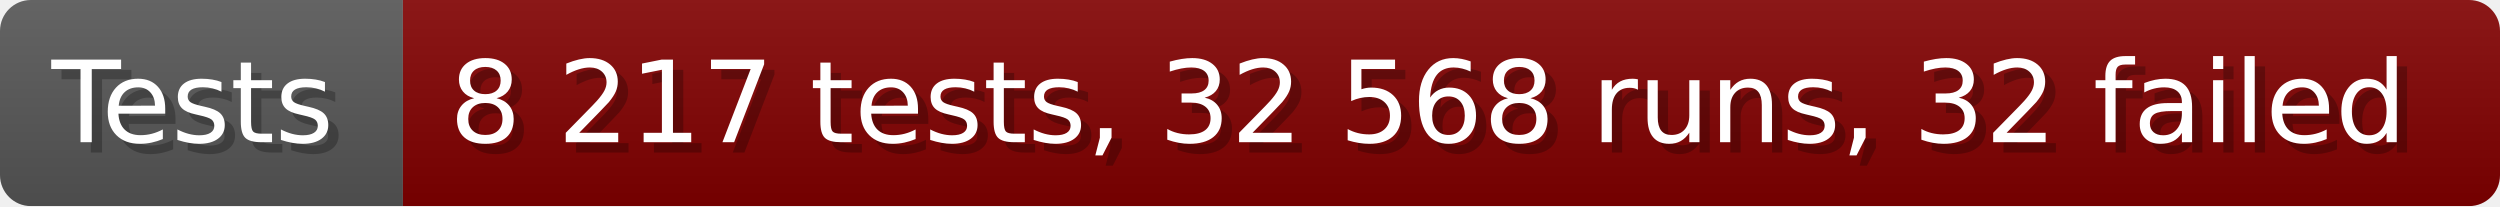
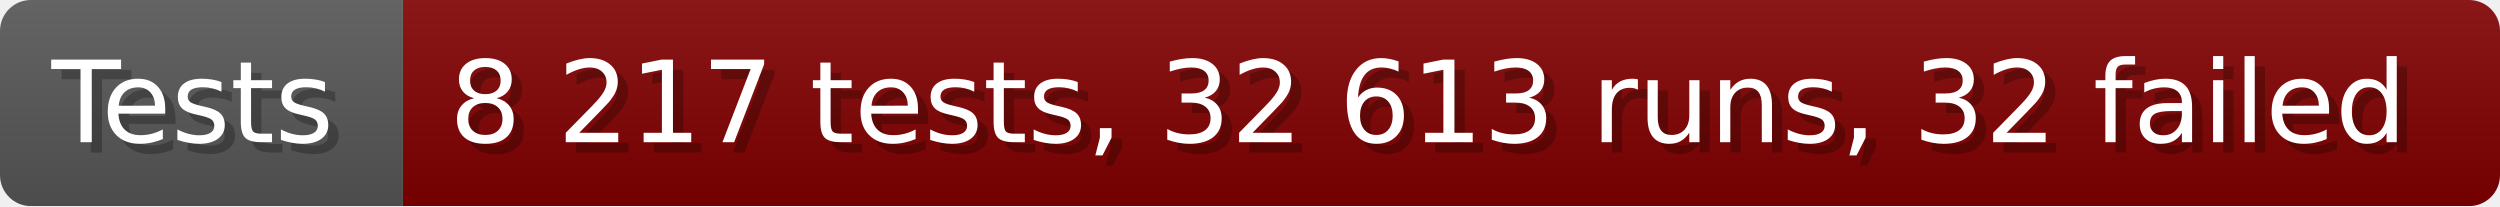
- <svg xmlns="http://www.w3.org/2000/svg" width="242.6" height="20" viewBox="0 0 2426 200" role="img" aria-label="Tests: 8 217 tests, 32 568 runs, 32 failed">
+ <svg xmlns="http://www.w3.org/2000/svg" width="242.6" height="20" viewBox="0 0 2426 200" role="img" aria-label="Tests: 8 217 tests, 32 613 runs, 32 failed">
  <linearGradient id="a" x2="0" y2="100%">
    <stop offset="0" stop-opacity=".1" stop-color="#EEE" />
    <stop offset="1" stop-opacity=".1" />
  </linearGradient>
  <mask id="m">
    <rect width="2426" height="200" rx="30" fill="#FFF" />
  </mask>
  <g mask="url(#m)">
    <rect width="391" height="200" fill="#555" />
    <rect width="2035" height="200" fill="#800000" x="391" />
    <rect width="2426" height="200" fill="url(#a)" />
  </g>
  <g aria-hidden="true" fill="#fff" text-anchor="start" font-family="Verdana,DejaVu Sans,sans-serif" font-size="110">
    <text x="60" y="148" textLength="291" fill="#000" opacity="0.25">Tests</text>
    <text x="50" y="138" textLength="291">Tests</text>
-     <text x="446" y="148" textLength="1935" fill="#000" opacity="0.25">8 217 tests, 32 568 runs, 32 failed</text>
-     <text x="436" y="138" textLength="1935">8 217 tests, 32 568 runs, 32 failed</text>
+     <text x="446" y="148" textLength="1935" fill="#000" opacity="0.25">8 217 tests, 32 613 runs, 32 failed</text>
+     <text x="436" y="138" textLength="1935">8 217 tests, 32 613 runs, 32 failed</text>
  </g>
</svg>
